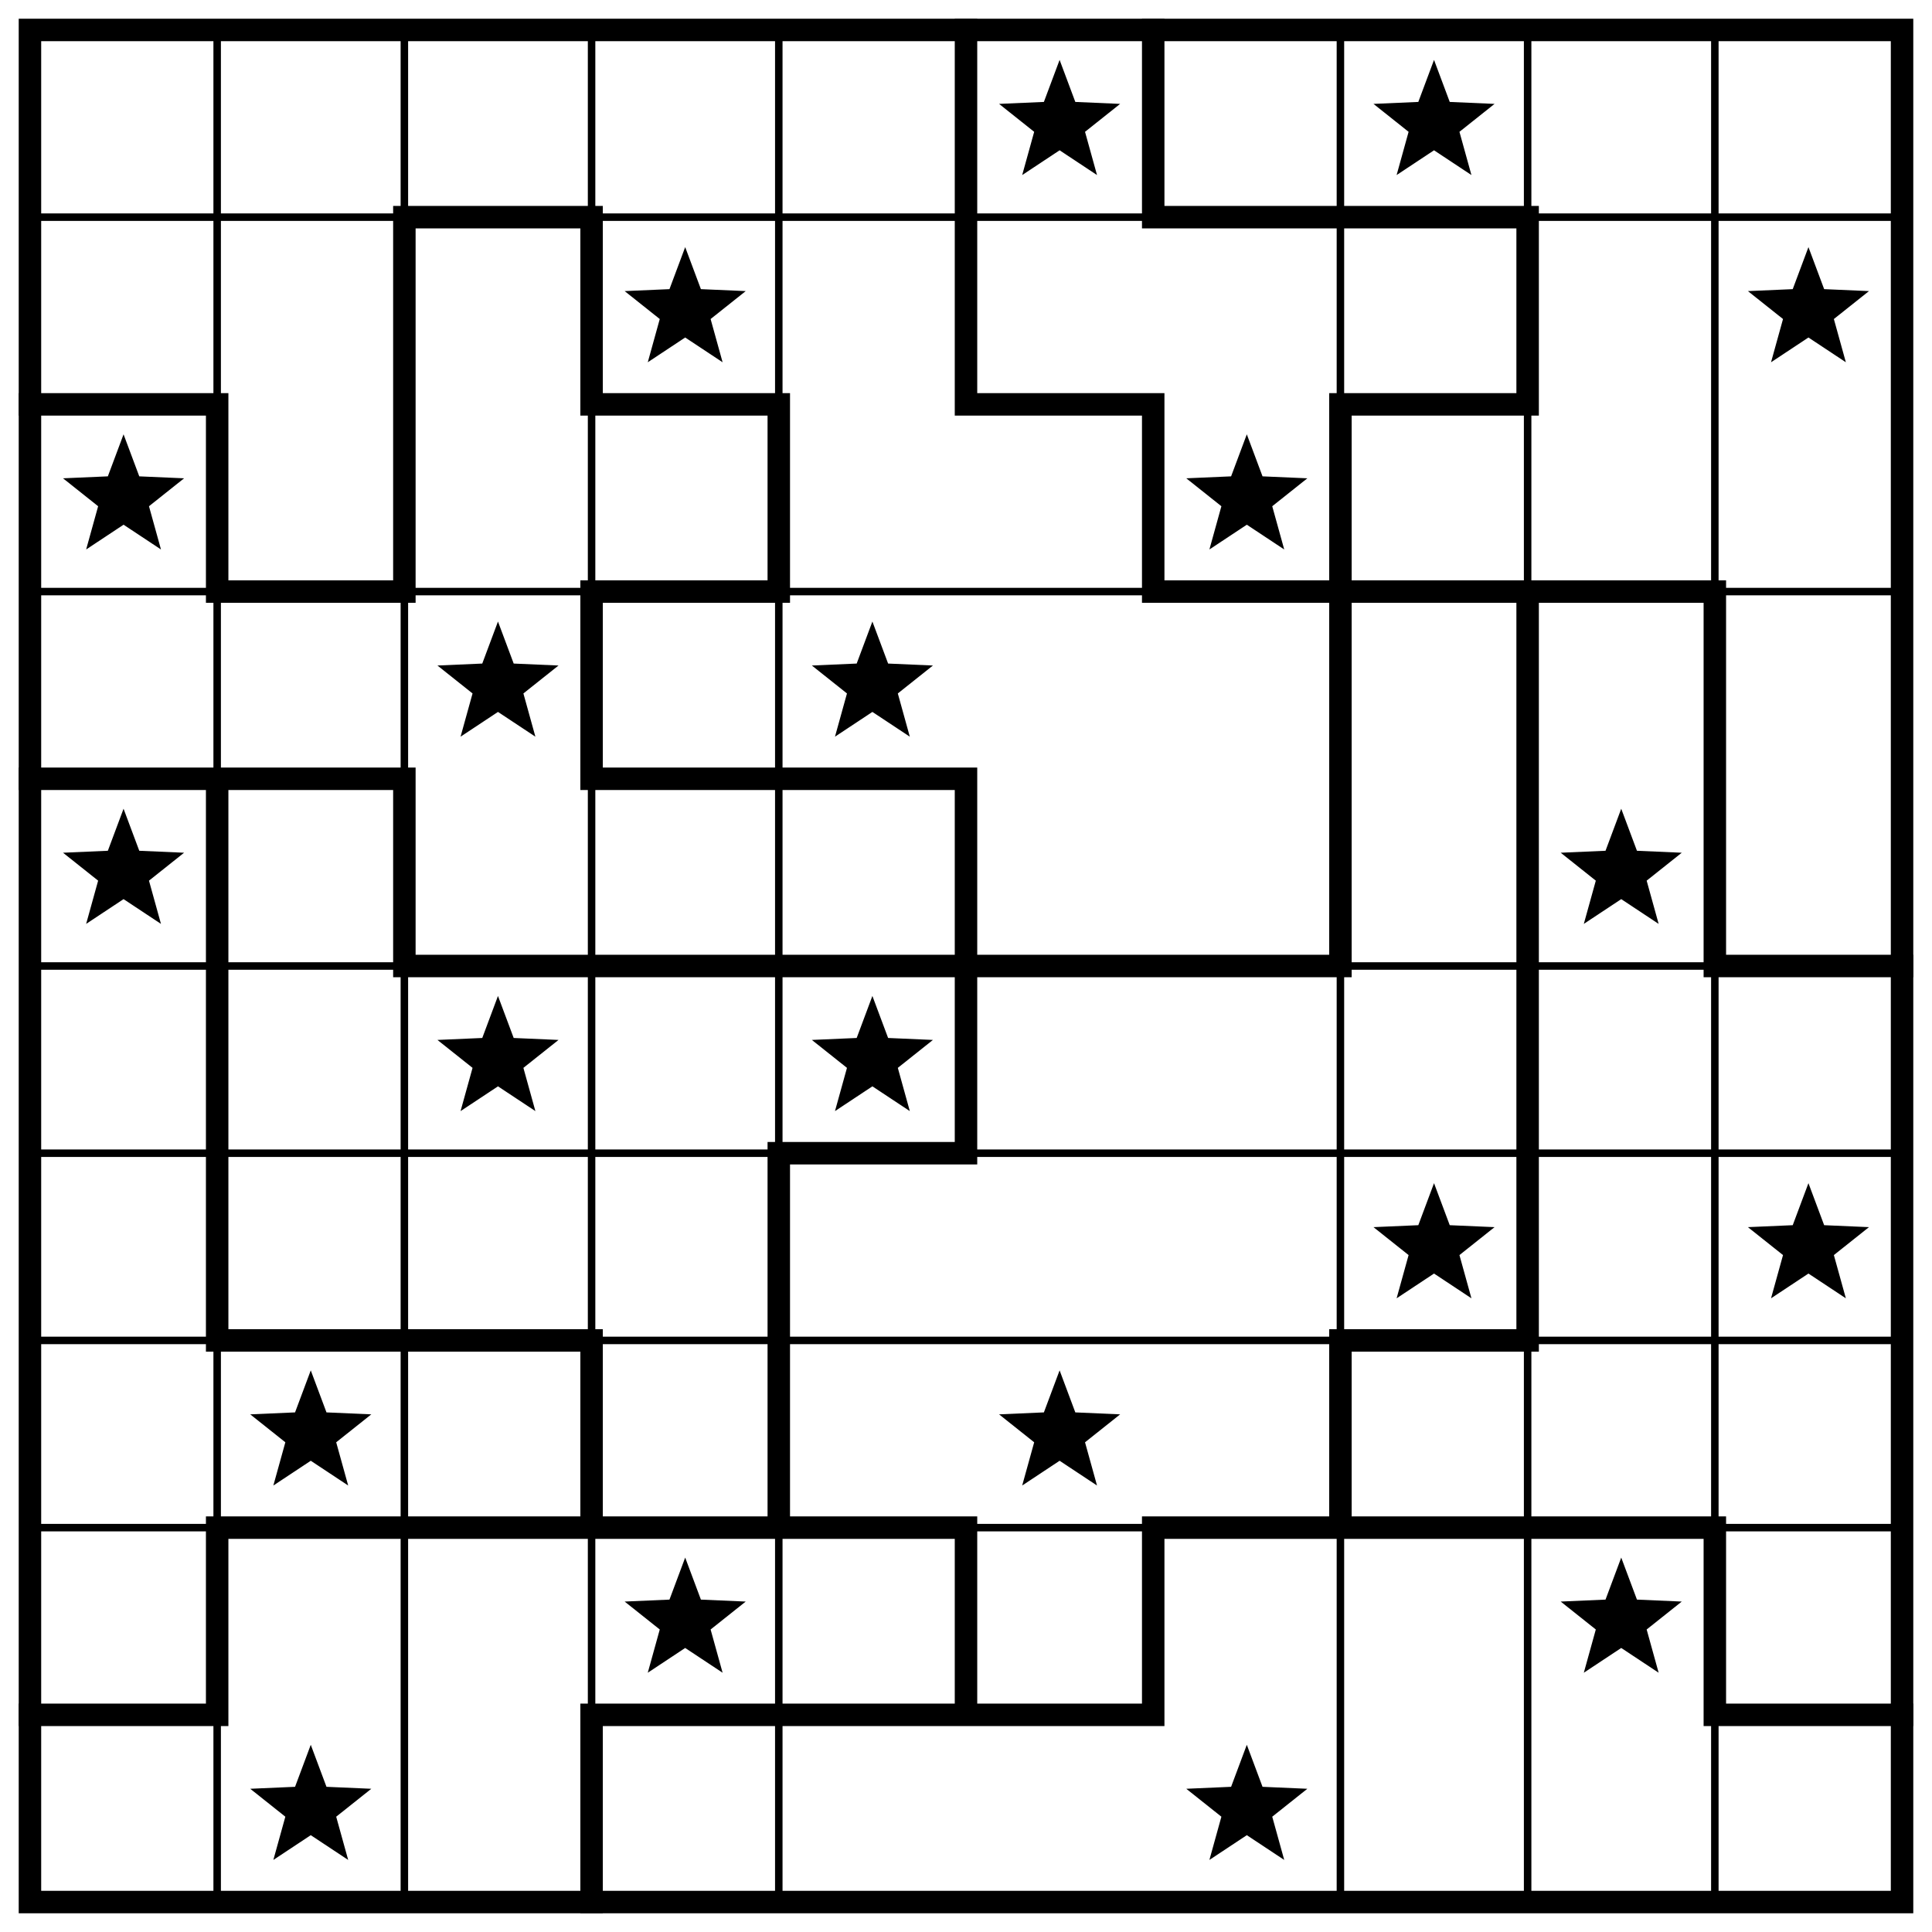
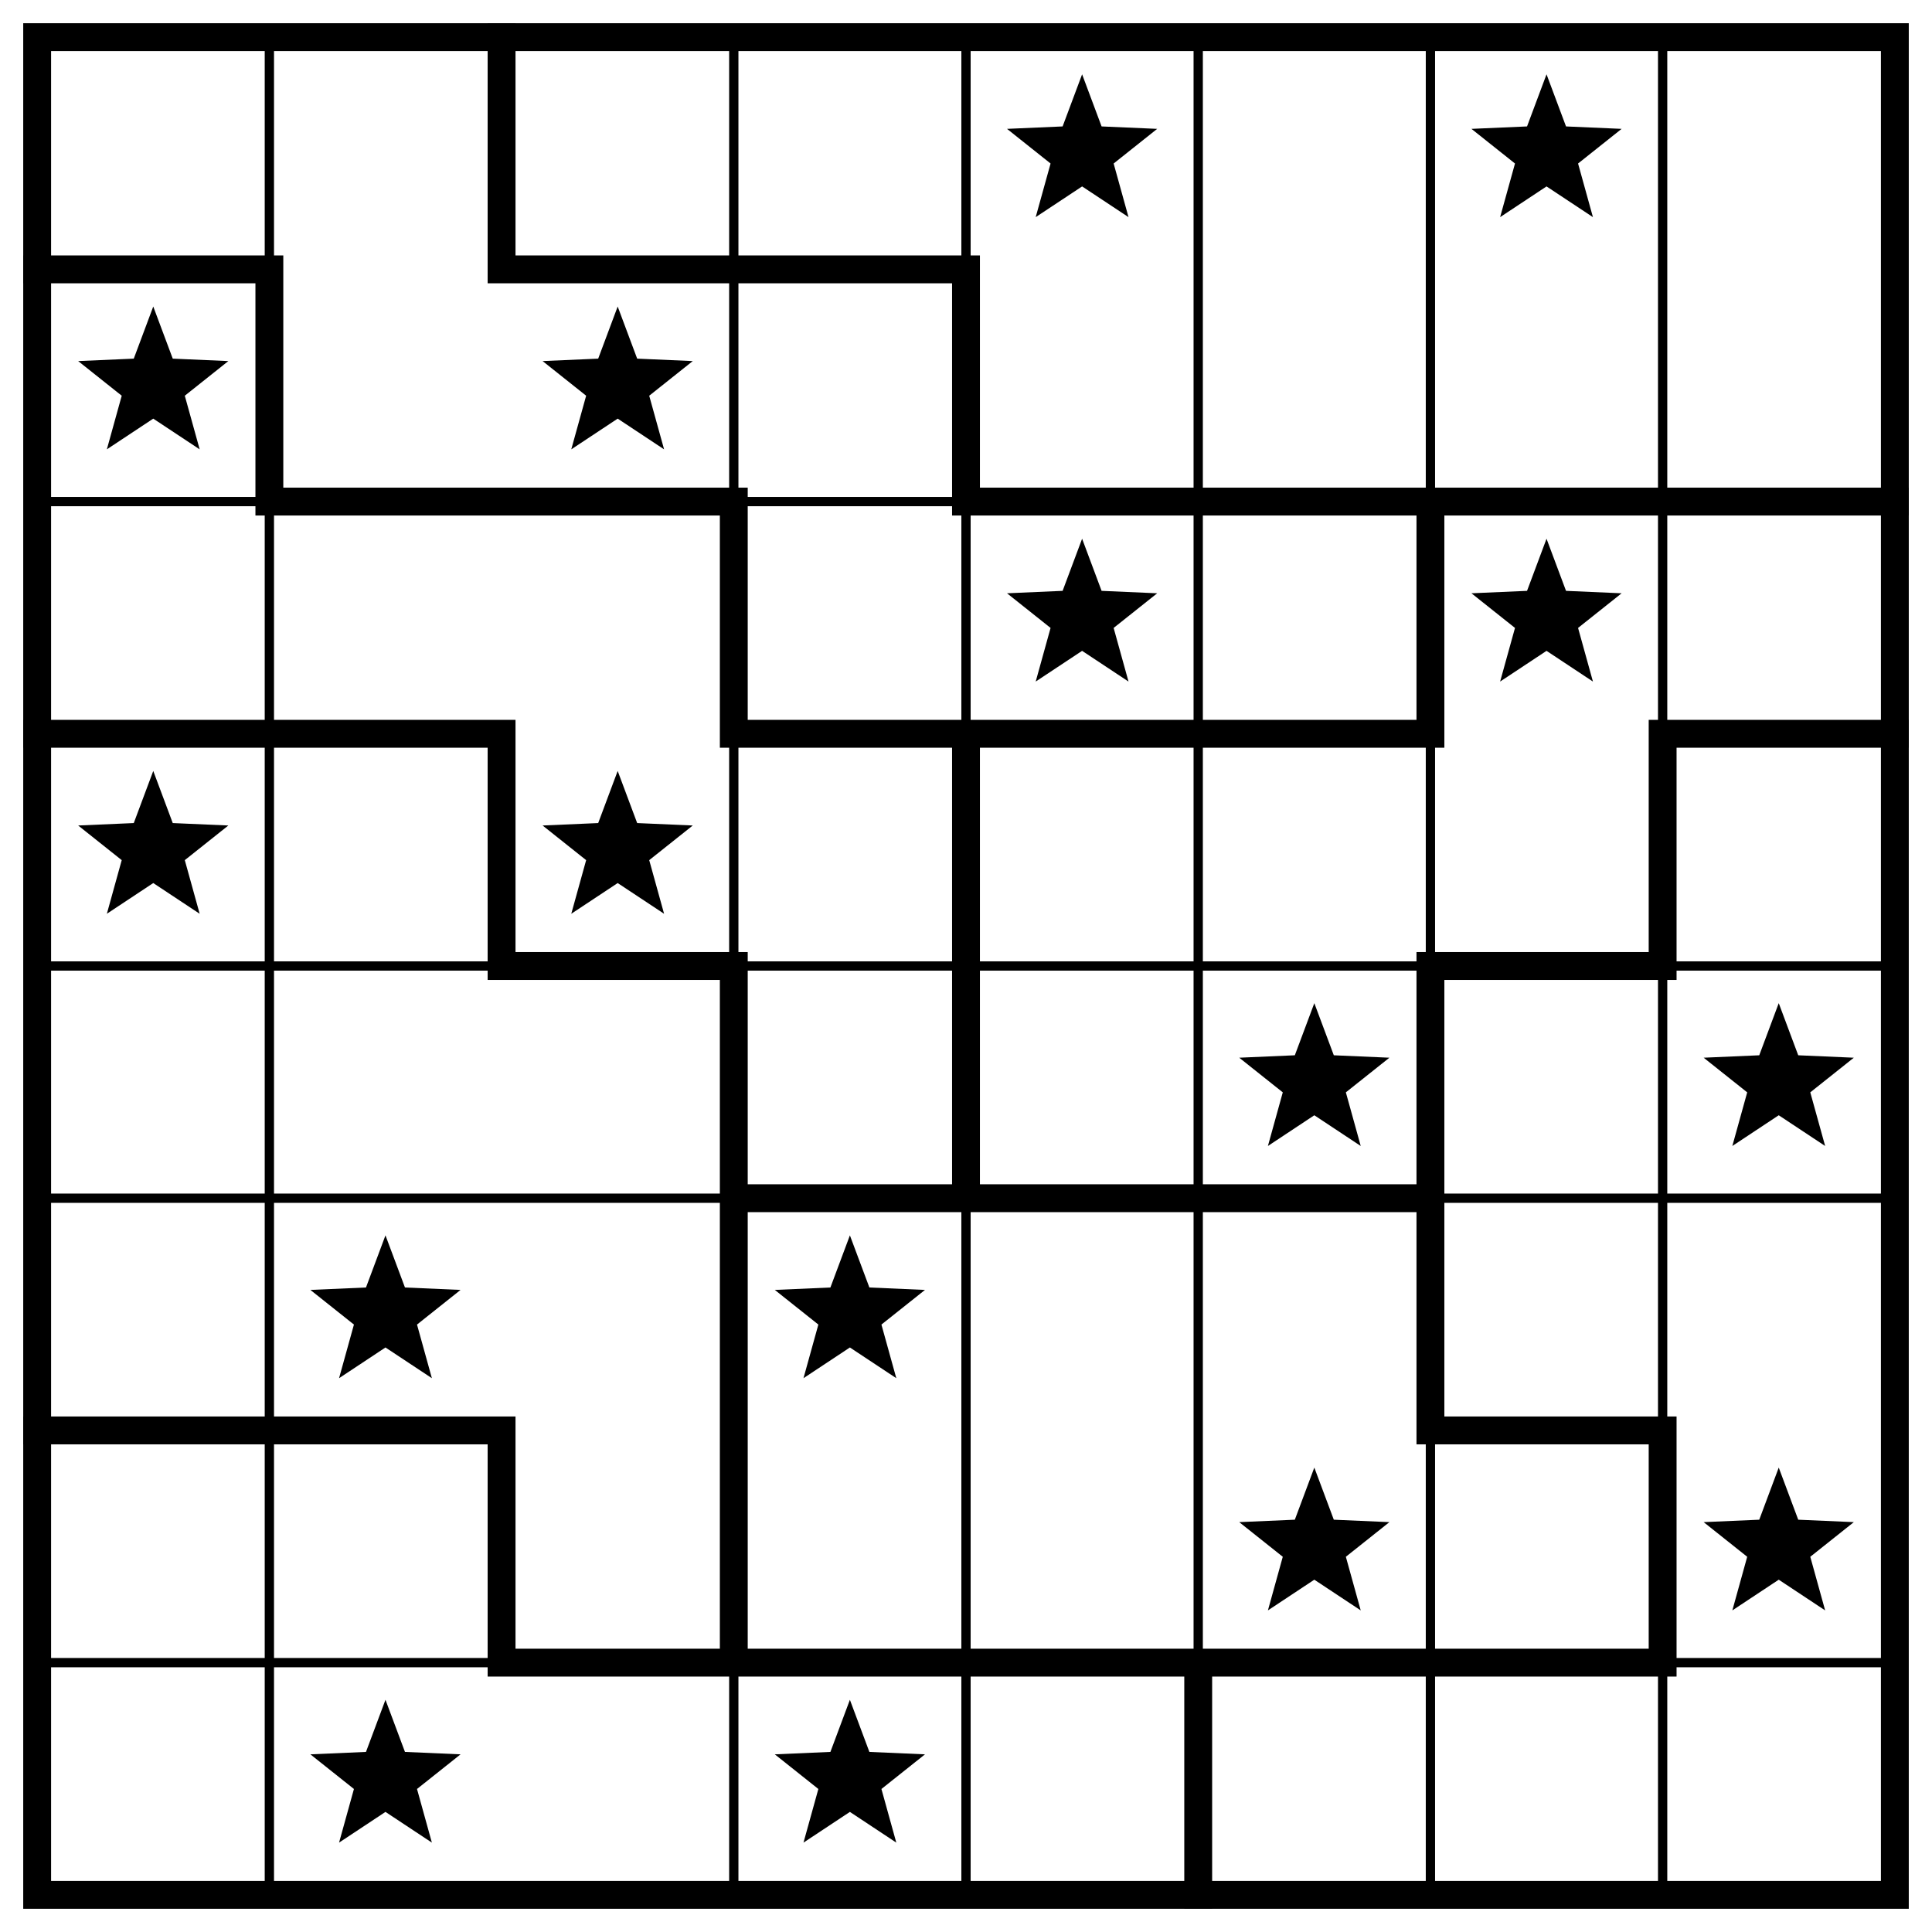
- <svg xmlns="http://www.w3.org/2000/svg" class="p" viewBox="0 0 1032 1032" preserveAspectRatio="xMidYMid meet" shape-rendering="geometricPrecision">
-   <path d="M16 116H1016M16 316H1016M16 516H1016M16 616H1016M16 716H1016M16 816H1016M116 16V1016M216 16V1016M316 16V1016M416 16V1016M716 16V1016M816 16V1016M916 16V1016" fill="none" stroke="#000" stroke-width="4" stroke-linecap="square" />
-   <path d="M216 116H316M616 116H816M16 216H116M316 216H416M516 216H616M716 216H816M116 316H216M316 316H416M616 316H916M16 416H216M316 416H516M216 516H716M916 516H1016M416 616H516M116 716H316M716 716H816M116 816H516M616 816H916M16 916H116M316 916H616M916 916H1016M116 216V316M116 416V716M116 816V916M216 116V316M216 416V516M316 116V216M316 316V416M316 716V816M316 916V1016M416 216V316M416 616V816M516 16V216M516 416V616M516 816V916M616 16V116M616 216V316M616 816V916M716 216V516M716 716V816M816 116V216M816 316V716M916 316V516M916 816V916" fill="none" stroke="#000" stroke-width="12" stroke-linecap="square" />
-   <rect x="16" y="16" width="1000" height="1000" fill="none" stroke="#000" stroke-width="12" />
+ <svg xmlns="http://www.w3.org/2000/svg" class="p" viewBox="0 0 832 832" preserveAspectRatio="xMidYMid meet" shape-rendering="geometricPrecision">
+   <path d="M16 216H816M16 416H816M16 516H816M16 716H816M116 16V816M316 16V816M416 16V816M516 16V816M616 16V816M716 16V816" fill="none" stroke="#000" stroke-width="4" stroke-linecap="square" />
+   <path d="M16 116H116M216 116H416M116 216H316M416 216H816M16 316H216M316 316H616M716 316H816M216 416H316M616 416H716M316 516H616M16 616H216M616 616H716M216 716H716M116 116V216M216 16V116M216 316V416M216 616V716M316 216V316M316 416V716M416 116V216M416 316V516M516 716V816M616 216V316M616 416V616M716 316V416M716 616V716" fill="none" stroke="#000" stroke-width="12" stroke-linecap="square" />
+   <rect x="16" y="16" width="800" height="800" fill="none" stroke="#000" stroke-width="12" />
  <g fill="#000">
-     <polygon points="566,32 574.394,54.447 598.336,55.493 579.581,70.413 585.985,93.507 566,80.28 546.015,93.507 552.419,70.413 533.664,55.493 557.606,54.447" />
-     <polygon points="766,32 774.394,54.447 798.336,55.493 779.581,70.413 785.985,93.507 766,80.28 746.015,93.507 752.419,70.413 733.664,55.493 757.606,54.447" />
-     <polygon points="366,132 374.394,154.447 398.336,155.493 379.581,170.413 385.985,193.507 366,180.28 346.015,193.507 352.419,170.413 333.664,155.493 357.606,154.447" />
-     <polygon points="966,132 974.394,154.447 998.336,155.493 979.581,170.413 985.985,193.507 966,180.28 946.015,193.507 952.419,170.413 933.664,155.493 957.606,154.447" />
-     <polygon points="66,232 74.394,254.447 98.336,255.493 79.581,270.413 85.985,293.507 66,280.28 46.015,293.507 52.419,270.413 33.664,255.493 57.606,254.447" />
+     <polygon points="466,32 474.394,54.447 498.336,55.493 479.581,70.413 485.985,93.507 466,80.28 446.015,93.507 452.419,70.413 433.664,55.493 457.606,54.447" />
+     <polygon points="666,32 674.394,54.447 698.336,55.493 679.581,70.413 685.985,93.507 666,80.28 646.015,93.507 652.419,70.413 633.664,55.493 657.606,54.447" />
+     <polygon points="66,132 74.394,154.447 98.336,155.493 79.581,170.413 85.985,193.507 66,180.28 46.015,193.507 52.419,170.413 33.664,155.493 57.606,154.447" />
+     <polygon points="266,132 274.394,154.447 298.336,155.493 279.581,170.413 285.985,193.507 266,180.28 246.015,193.507 252.419,170.413 233.664,155.493 257.606,154.447" />
+     <polygon points="466,232 474.394,254.447 498.336,255.493 479.581,270.413 485.985,293.507 466,280.28 446.015,293.507 452.419,270.413 433.664,255.493 457.606,254.447" />
    <polygon points="666,232 674.394,254.447 698.336,255.493 679.581,270.413 685.985,293.507 666,280.28 646.015,293.507 652.419,270.413 633.664,255.493 657.606,254.447" />
+     <polygon points="66,332 74.394,354.447 98.336,355.493 79.581,370.413 85.985,393.507 66,380.28 46.015,393.507 52.419,370.413 33.664,355.493 57.606,354.447" />
    <polygon points="266,332 274.394,354.447 298.336,355.493 279.581,370.413 285.985,393.507 266,380.28 246.015,393.507 252.419,370.413 233.664,355.493 257.606,354.447" />
-     <polygon points="466,332 474.394,354.447 498.336,355.493 479.581,370.413 485.985,393.507 466,380.28 446.015,393.507 452.419,370.413 433.664,355.493 457.606,354.447" />
-     <polygon points="66,432 74.394,454.447 98.336,455.493 79.581,470.413 85.985,493.507 66,480.28 46.015,493.507 52.419,470.413 33.664,455.493 57.606,454.447" />
-     <polygon points="866,432 874.394,454.447 898.336,455.493 879.581,470.413 885.985,493.507 866,480.28 846.015,493.507 852.419,470.413 833.664,455.493 857.606,454.447" />
-     <polygon points="266,532 274.394,554.447 298.336,555.493 279.581,570.413 285.985,593.507 266,580.28 246.015,593.507 252.419,570.413 233.664,555.493 257.606,554.447" />
-     <polygon points="466,532 474.394,554.447 498.336,555.493 479.581,570.413 485.985,593.507 466,580.28 446.015,593.507 452.419,570.413 433.664,555.493 457.606,554.447" />
+     <polygon points="566,432 574.394,454.447 598.336,455.493 579.581,470.413 585.985,493.507 566,480.28 546.015,493.507 552.419,470.413 533.664,455.493 557.606,454.447" />
+     <polygon points="766,432 774.394,454.447 798.336,455.493 779.581,470.413 785.985,493.507 766,480.28 746.015,493.507 752.419,470.413 733.664,455.493 757.606,454.447" />
+     <polygon points="166,532 174.394,554.447 198.336,555.493 179.581,570.413 185.985,593.507 166,580.28 146.015,593.507 152.419,570.413 133.664,555.493 157.606,554.447" />
+     <polygon points="366,532 374.394,554.447 398.336,555.493 379.581,570.413 385.985,593.507 366,580.28 346.015,593.507 352.419,570.413 333.664,555.493 357.606,554.447" />
+     <polygon points="566,632 574.394,654.447 598.336,655.493 579.581,670.413 585.985,693.507 566,680.28 546.015,693.507 552.419,670.413 533.664,655.493 557.606,654.447" />
    <polygon points="766,632 774.394,654.447 798.336,655.493 779.581,670.413 785.985,693.507 766,680.28 746.015,693.507 752.419,670.413 733.664,655.493 757.606,654.447" />
-     <polygon points="966,632 974.394,654.447 998.336,655.493 979.581,670.413 985.985,693.507 966,680.28 946.015,693.507 952.419,670.413 933.664,655.493 957.606,654.447" />
    <polygon points="166,732 174.394,754.447 198.336,755.493 179.581,770.413 185.985,793.507 166,780.28 146.015,793.507 152.419,770.413 133.664,755.493 157.606,754.447" />
-     <polygon points="566,732 574.394,754.447 598.336,755.493 579.581,770.413 585.985,793.507 566,780.28 546.015,793.507 552.419,770.413 533.664,755.493 557.606,754.447" />
-     <polygon points="366,832 374.394,854.447 398.336,855.493 379.581,870.413 385.985,893.507 366,880.28 346.015,893.507 352.419,870.413 333.664,855.493 357.606,854.447" />
-     <polygon points="866,832 874.394,854.447 898.336,855.493 879.581,870.413 885.985,893.507 866,880.28 846.015,893.507 852.419,870.413 833.664,855.493 857.606,854.447" />
-     <polygon points="166,932 174.394,954.447 198.336,955.493 179.581,970.413 185.985,993.507 166,980.28 146.015,993.507 152.419,970.413 133.664,955.493 157.606,954.447" />
-     <polygon points="666,932 674.394,954.447 698.336,955.493 679.581,970.413 685.985,993.507 666,980.28 646.015,993.507 652.419,970.413 633.664,955.493 657.606,954.447" />
+     <polygon points="366,732 374.394,754.447 398.336,755.493 379.581,770.413 385.985,793.507 366,780.28 346.015,793.507 352.419,770.413 333.664,755.493 357.606,754.447" />
  </g>
</svg>
